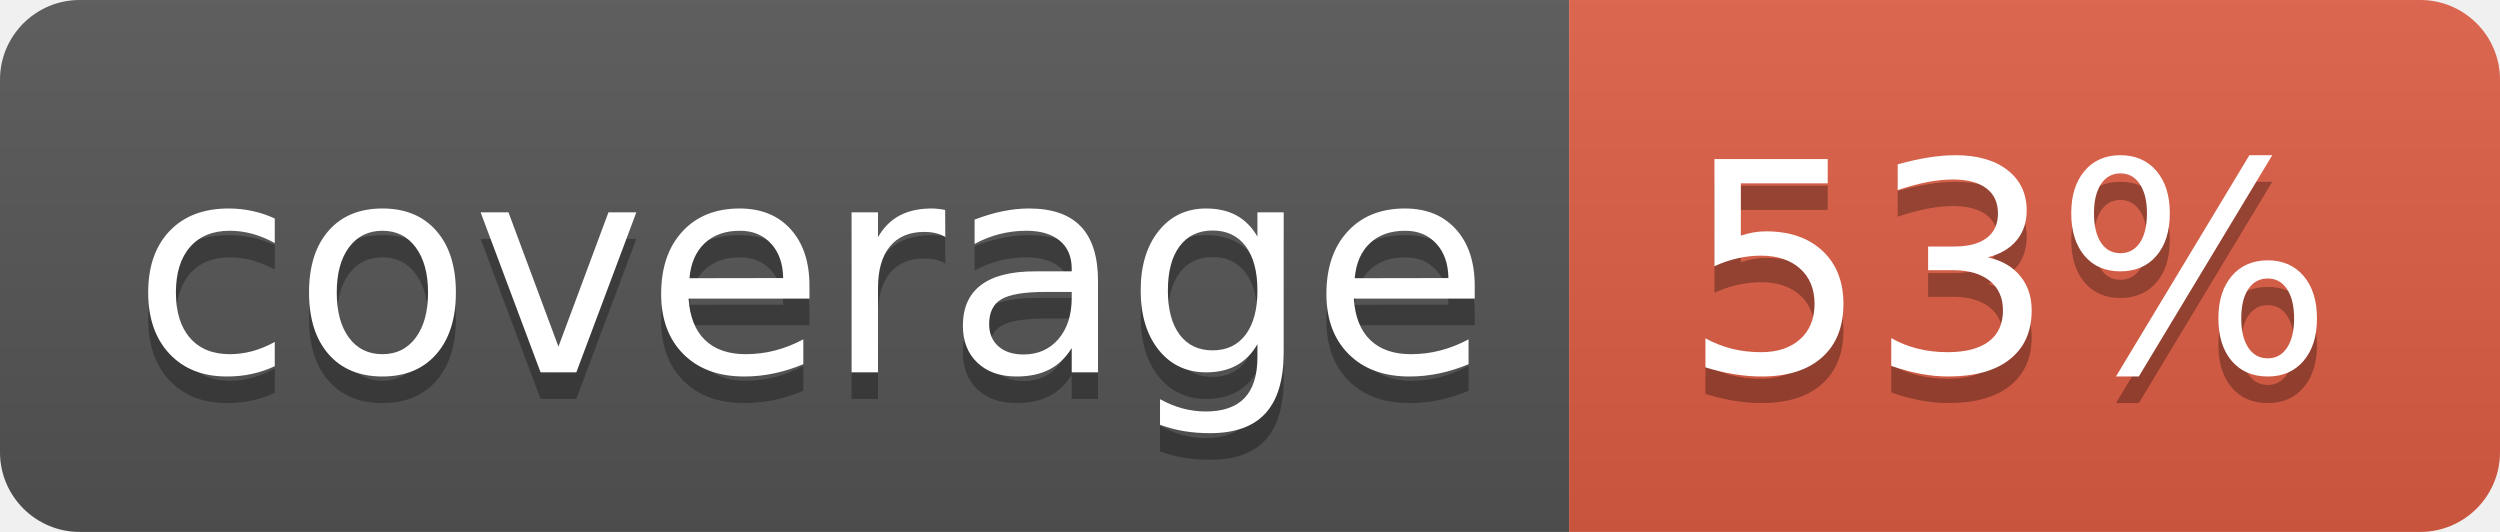
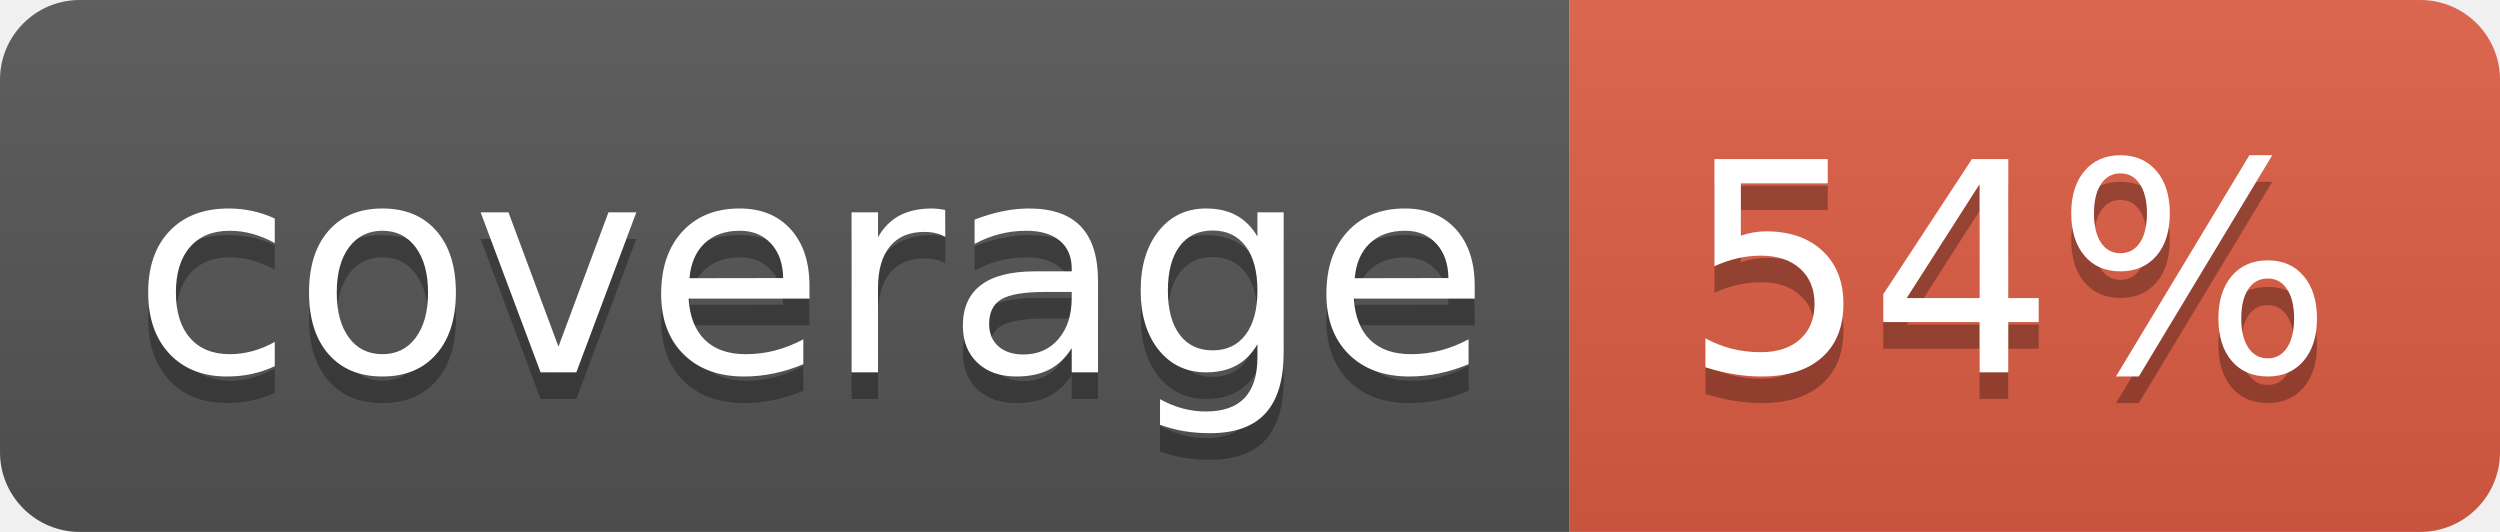
<svg xmlns="http://www.w3.org/2000/svg" width="94" height="20">
  <linearGradient id="b" x2="0" y2="100%">
    <stop offset="0" stop-color="#bbb" stop-opacity=".1" />
    <stop offset="1" stop-opacity=".1" />
  </linearGradient>
  <clipPath id="a">
    <rect width="94" height="20" rx="3" fill="#fff" />
  </clipPath>
  <g clip-path="url(#a)">
    <path fill="#555" d="M0 0h59v20H0z" />
    <path fill="#e05d44" d="M59 0h35v20H59z" />
    <path fill="url(#b)" d="M0 0h94v20H0z" />
  </g>
  <g fill="#fff" text-anchor="middle" font-family="DejaVu Sans,Verdana,Geneva,sans-serif" font-size="110">
    <text x="305" y="150" fill="#010101" fill-opacity=".3" transform="scale(.1)" textLength="490">coverage</text>
    <text x="305" y="140" transform="scale(.1)" textLength="490">coverage</text>
-     <text x="755" y="150" fill="#010101" fill-opacity=".3" transform="scale(.1)" textLength="250">53%</text>
-     <text x="755" y="140" transform="scale(.1)" textLength="250">53%</text>
+     <text x="755" y="150" fill="#010101" fill-opacity=".3" transform="scale(.1)" textLength="250">54%</text>
+     <text x="755" y="140" transform="scale(.1)" textLength="250">54%</text>
  </g>
</svg>
